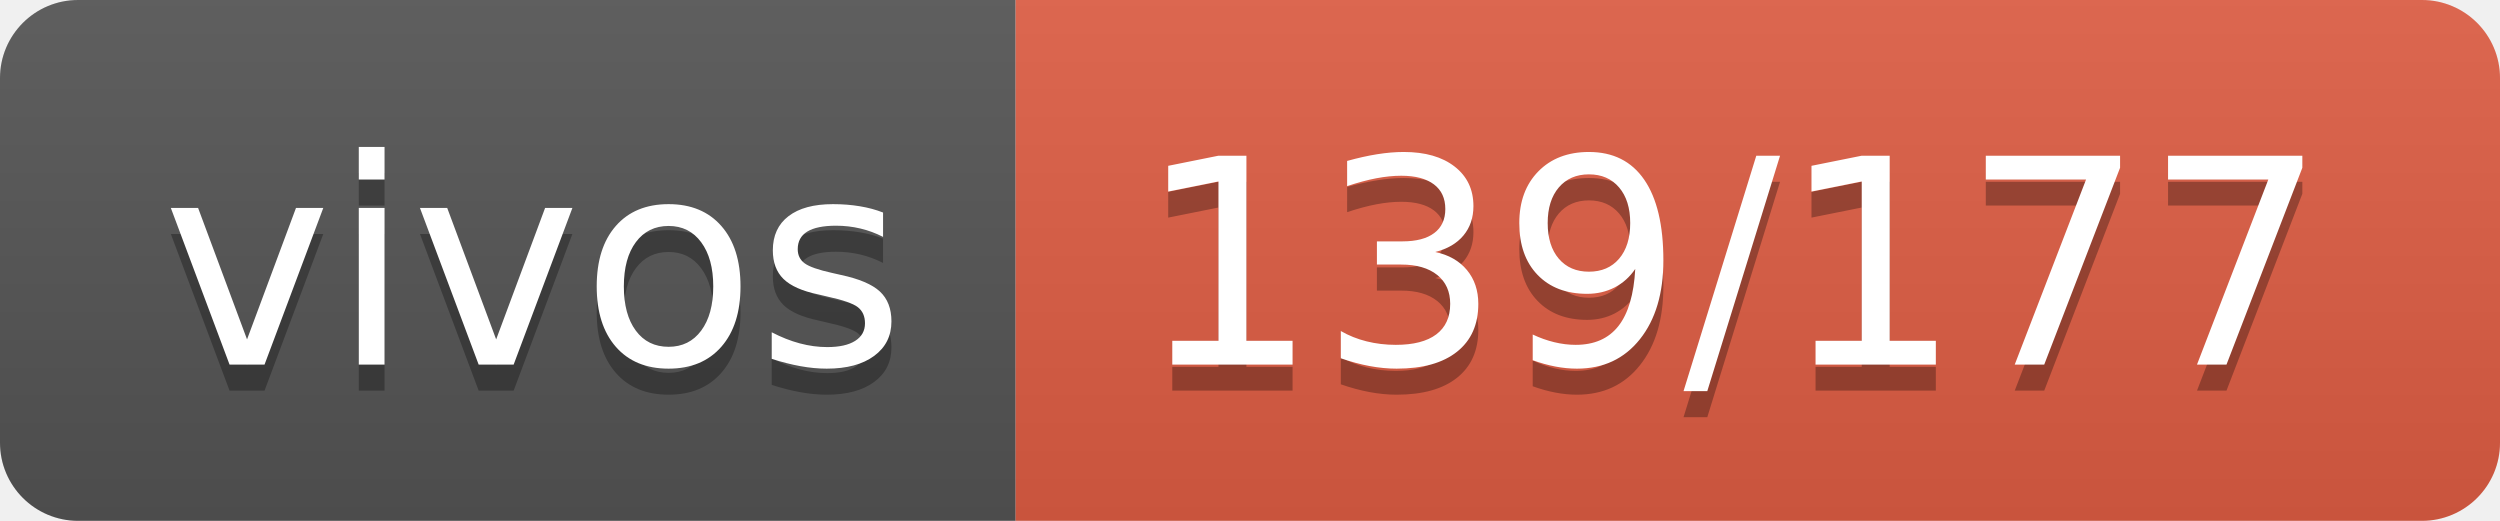
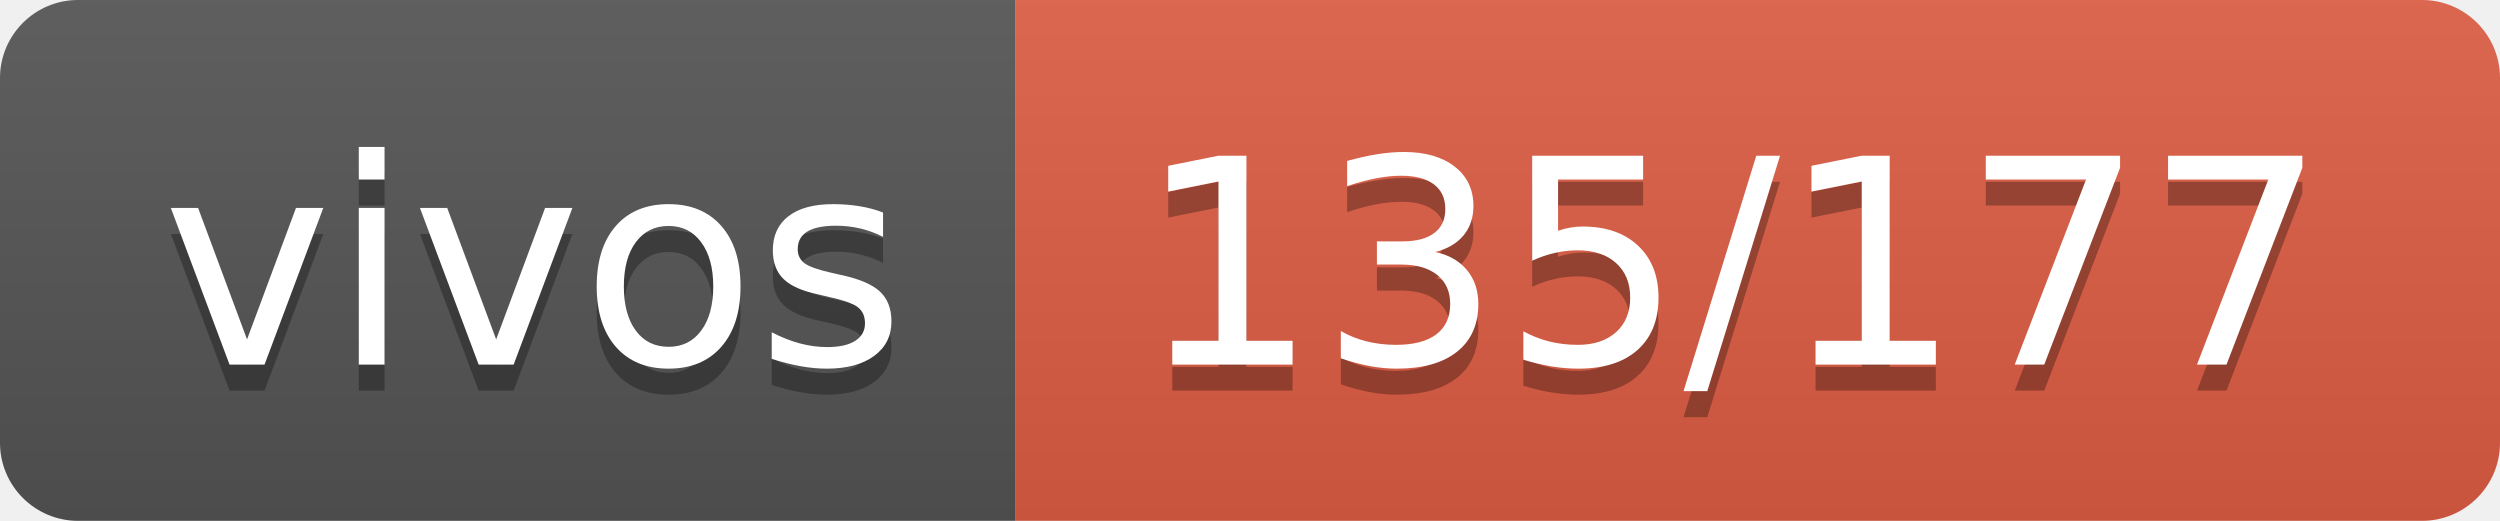
- <svg xmlns="http://www.w3.org/2000/svg" width="96" height="20" role="img" aria-label="vivos: 139/177">
+ <svg xmlns="http://www.w3.org/2000/svg" width="96" height="20" role="img" aria-label="vivos: 135/177">
  <linearGradient id="s" x2="0" y2="100%">
    <stop offset="0" stop-color="#bbb" stop-opacity=".1" />
    <stop offset="1" stop-opacity=".1" />
  </linearGradient>
  <clipPath id="r">
    <rect width="96" height="20" rx="3" fill="#fff" />
  </clipPath>
  <g clip-path="url(#r)">
    <rect width="39" height="20" fill="#555" />
    <rect x="39" width="57" height="20" fill="#e05d44" />
    <rect width="96" height="20" fill="url(#s)" />
  </g>
  <g fill="#fff" text-anchor="middle" font-family="Verdana,Geneva,DejaVu Sans,sans-serif" text-rendering="geometricPrecision" font-size="110">
    <text aria-hidden="true" x="205" y="150" fill="#010101" fill-opacity=".3" transform="scale(.1)" textLength="290">vivos</text>
    <text x="205" y="140" transform="scale(.1)" fill="#fff" textLength="290">vivos</text>
-     <text aria-hidden="true" x="665" y="150" fill="#010101" fill-opacity=".3" transform="scale(.1)" textLength="470">139/177</text>
-     <text x="665" y="140" transform="scale(.1)" fill="#fff" textLength="470">139/177</text>
+     <text aria-hidden="true" x="665" y="150" fill="#010101" fill-opacity=".3" transform="scale(.1)" textLength="470">135/177</text>
+     <text x="665" y="140" transform="scale(.1)" fill="#fff" textLength="470">135/177</text>
  </g>
</svg>
